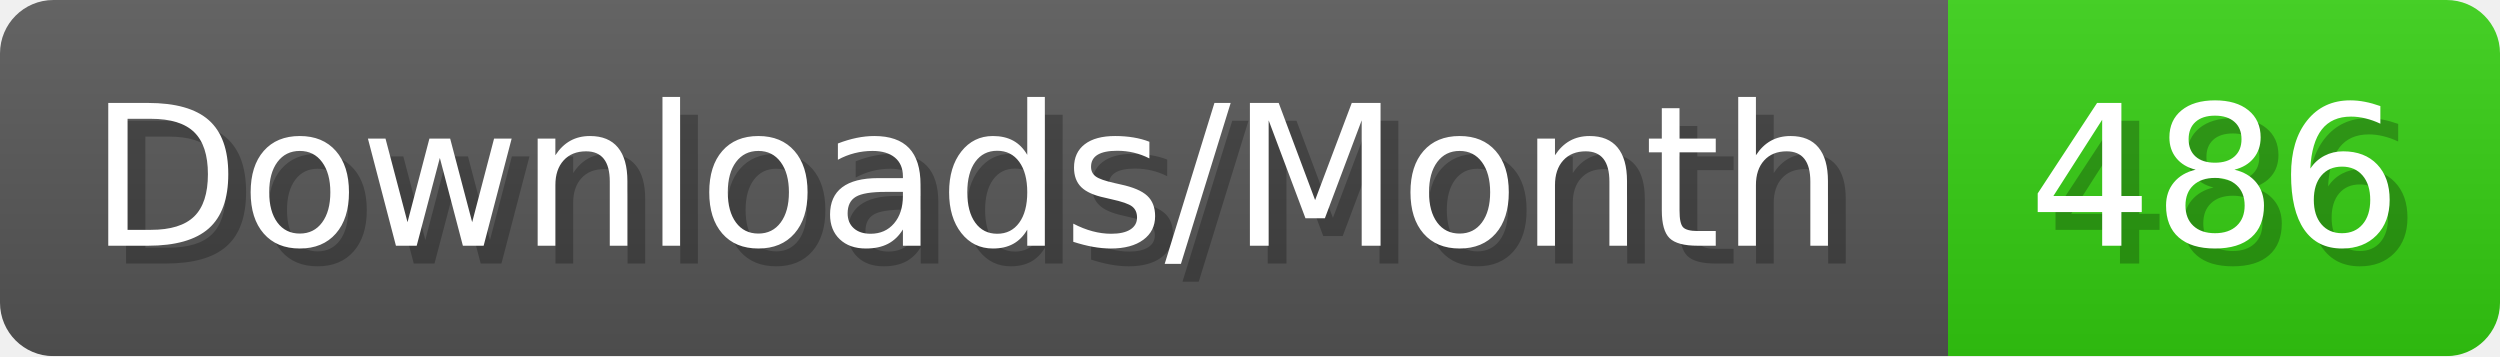
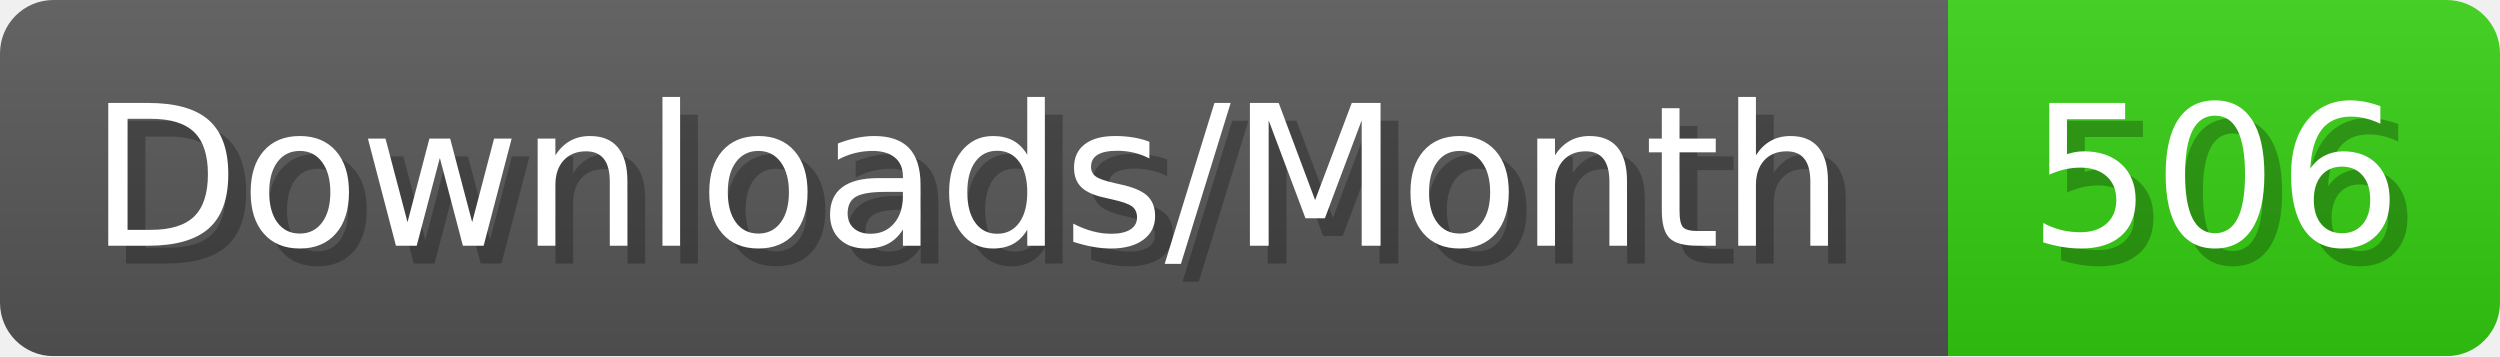
- <svg xmlns="http://www.w3.org/2000/svg" width="140.4" height="20" viewBox="0 0 1404 200" role="img" aria-label="Downloads/Month: 486">
+ <svg xmlns="http://www.w3.org/2000/svg" width="140.4" height="20" viewBox="0 0 1404 200" role="img" aria-label="Downloads/Month: 506">
  <linearGradient id="YlXUI" x2="0" y2="100%">
    <stop offset="0" stop-opacity=".1" stop-color="#EEE" />
    <stop offset="1" stop-opacity=".1" />
  </linearGradient>
  <mask id="JHhop">
    <rect width="1404" height="200" rx="30" fill="#FFF" />
  </mask>
  <g mask="url(#JHhop)">
    <rect width="1094" height="200" fill="#555" />
    <rect width="310" height="200" fill="#3C1" x="1094" />
    <rect width="1404" height="200" fill="url(#YlXUI)" />
  </g>
  <g aria-hidden="true" fill="#fff" text-anchor="start" font-family="Verdana,DejaVu Sans,sans-serif" font-size="110">
    <text x="60" y="148" textLength="994" fill="#000" opacity="0.25">Downloads/Month</text>
    <text x="50" y="138" textLength="994">Downloads/Month</text>
-     <text x="1149" y="148" textLength="210" fill="#000" opacity="0.25">486</text>
-     <text x="1139" y="138" textLength="210">486</text>
+     <text x="1149" y="148" textLength="210" fill="#000" opacity="0.25">506</text>
+     <text x="1139" y="138" textLength="210">506</text>
  </g>
</svg>
